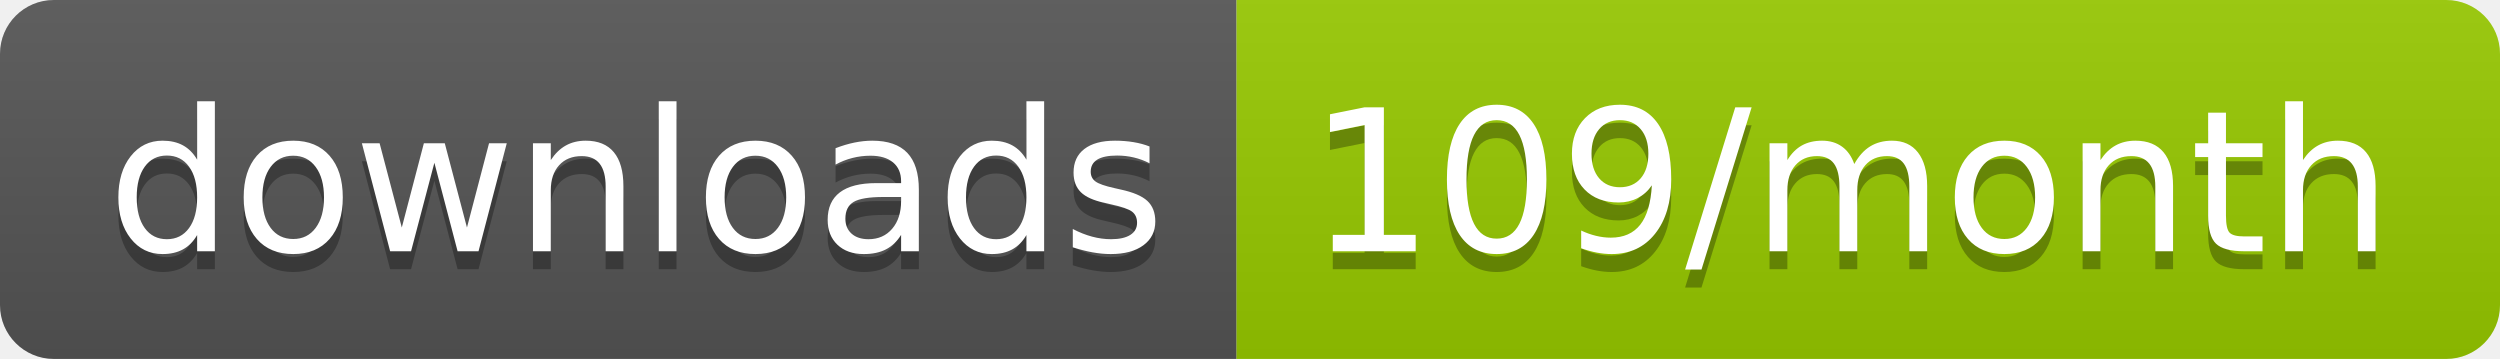
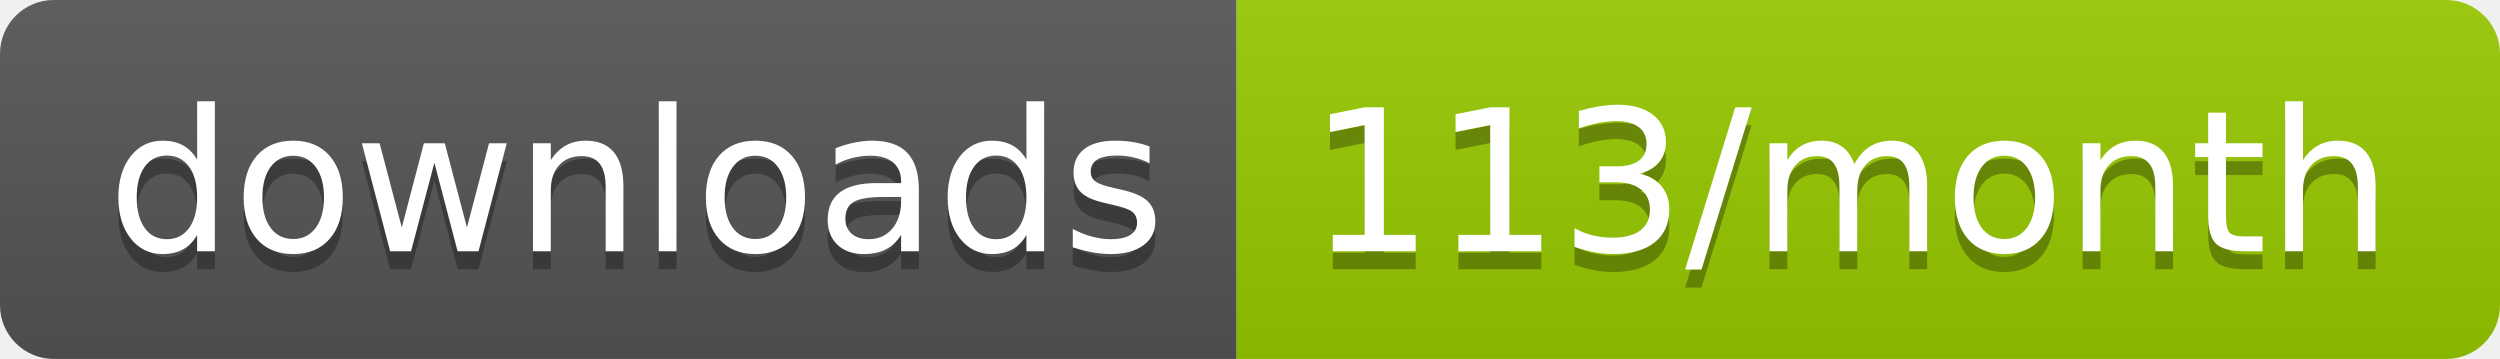
<svg xmlns="http://www.w3.org/2000/svg" width="139.3" height="20">
  <linearGradient id="smooth" x2="0" y2="100%">
    <stop offset="0" stop-color="#bbb" stop-opacity=".1" />
    <stop offset="1" stop-opacity=".1" />
  </linearGradient>
  <clipPath id="round">
    <rect width="139.3" height="20" rx="3" fill="#fff" />
  </clipPath>
  <g clip-path="url(#round)">
    <rect width="68.9" height="20" fill="#555" />
    <rect x="68.9" width="70.4" height="20" fill="#97CA00" />
    <rect width="139.3" height="20" fill="url(#smooth)" />
  </g>
  <g fill="#fff" text-anchor="middle" font-family="DejaVu Sans,Verdana,Geneva,sans-serif" font-size="110">
    <text x="354.5" y="150" fill="#010101" fill-opacity=".3" transform="scale(0.1)" textLength="589.0" lengthAdjust="spacing">downloads</text>
    <text x="354.5" y="140" transform="scale(0.1)" textLength="589.0" lengthAdjust="spacing">downloads</text>
-     <text x="1031.0" y="150" fill="#010101" fill-opacity=".3" transform="scale(0.1)" textLength="604.0" lengthAdjust="spacing">109/month</text>
-     <text x="1031.0" y="140" transform="scale(0.1)" textLength="604.0" lengthAdjust="spacing">109/month</text>
+     <text x="1031.0" y="150" fill="#010101" fill-opacity=".3" transform="scale(0.1)" textLength="604.0" lengthAdjust="spacing">113/month</text>
+     <text x="1031.0" y="140" transform="scale(0.1)" textLength="604.0" lengthAdjust="spacing">113/month</text>
  </g>
</svg>
